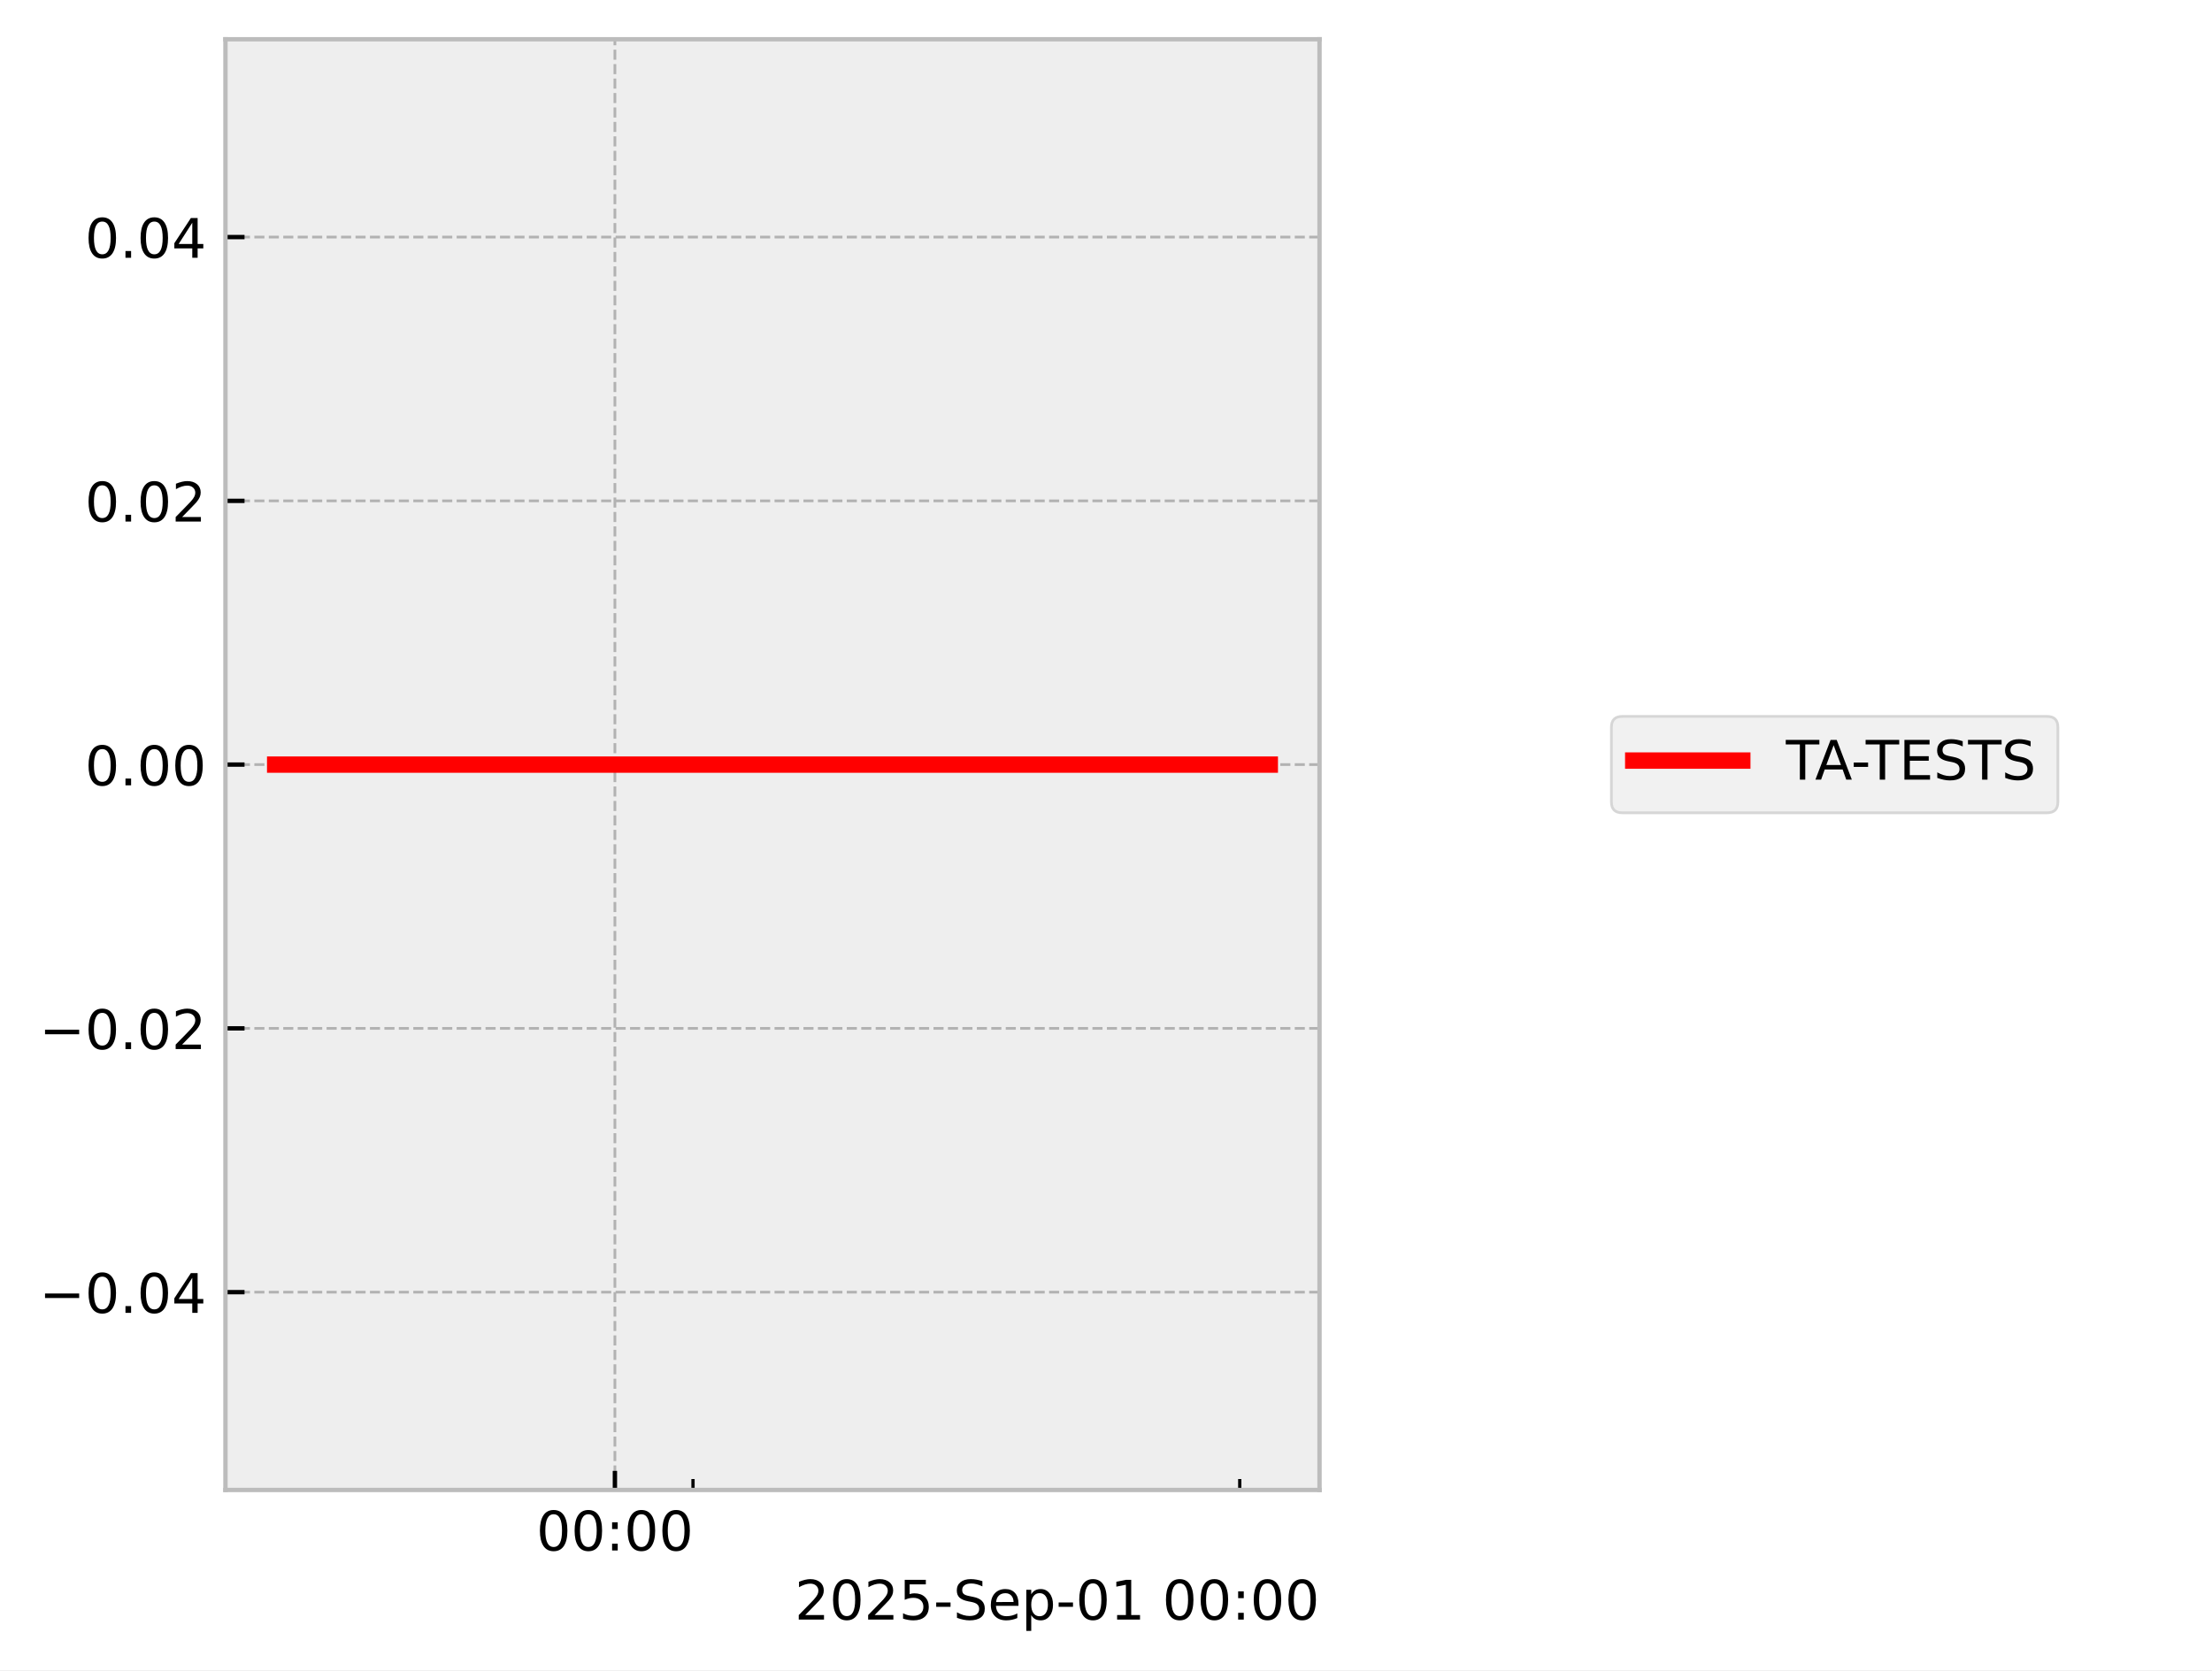
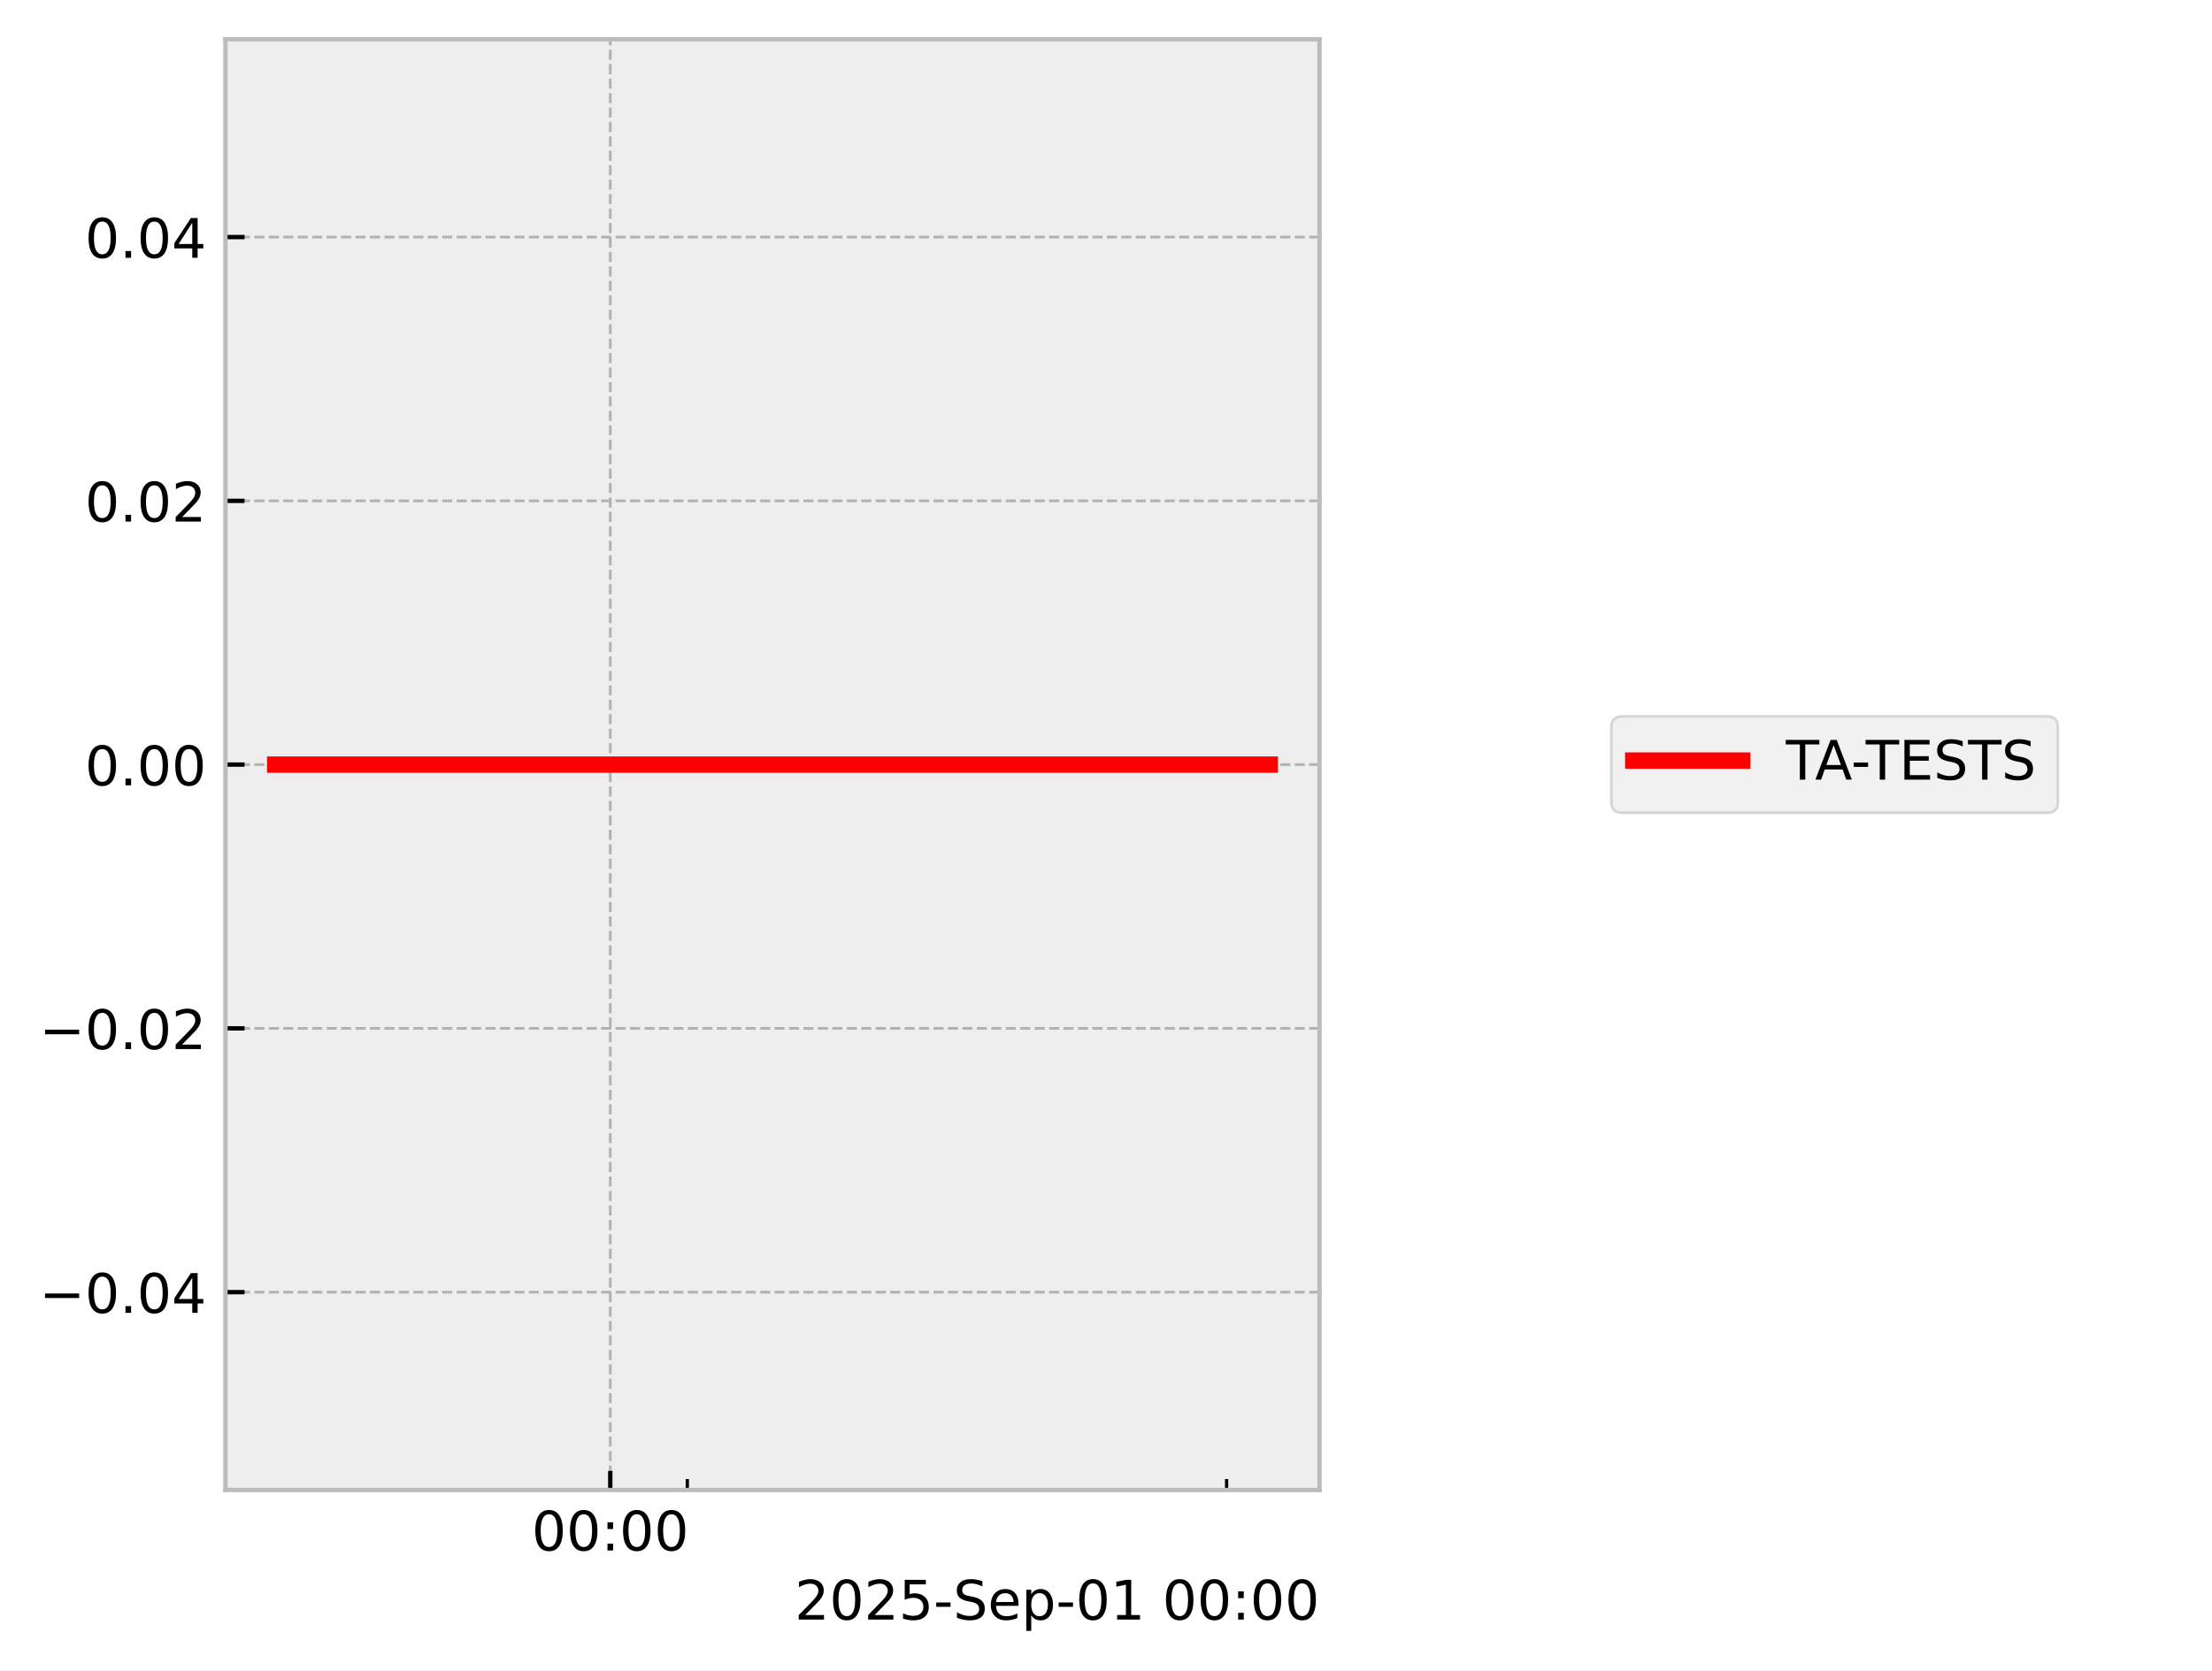
<svg xmlns="http://www.w3.org/2000/svg" xmlns:xlink="http://www.w3.org/1999/xlink" width="405.665pt" height="306.368pt" viewBox="0 0 405.665 306.368" version="1.1">
  <defs>
    <style type="text/css">*{stroke-linejoin: round; stroke-linecap: butt}</style>
  </defs>
  <g id="figure_1">
    <g id="patch_1">
      <path d="M 0 306.368  L 405.665 306.368  L 405.665 0  L 0 0  z " style="fill: #ffffff" />
    </g>
    <g id="axes_1">
      <g id="patch_2">
        <path d="M 41.345 273.312  L 241.991 273.312  L 241.991 7.2  L 41.345 7.2  z " style="fill: #eeeeee" />
      </g>
      <g id="matplotlib.axis_1">
        <g id="xtick_1">
          <g id="line2d_1">
-             <path d="M 112.768 273.312  L 112.768 7.2  " clip-path="url(#p019f5fc7be)" style="fill: none; stroke-dasharray: 1.85,0.8; stroke-dashoffset: 0; stroke: #b2b2b2; stroke-width: 0.5" />
+             <path d="M 111.919 273.312  L 111.919 7.2  " clip-path="url(#p3d72fb39e5)" style="fill: none; stroke-dasharray: 1.85,0.8; stroke-dashoffset: 0; stroke: #b2b2b2; stroke-width: 0.5" />
          </g>
          <g id="line2d_2">
            <defs>
-               <path id="m957058698d" d="M 0 0  L 0 -3.5  " style="stroke: #000000; stroke-width: 0.8" />
-             </defs>
-             <g>
-               <use xlink:href="#m957058698d" x="112.768" y="273.312" style="stroke: #000000; stroke-width: 0.8" />
+               <path id="m0aabda86b0" d="M 0 0  L 0 -3.5  " style="stroke: #000000; stroke-width: 0.8" />
+             </defs>
+             <g>
+               <use xlink:href="#m0aabda86b0" x="111.919" y="273.312" style="stroke: #000000; stroke-width: 0.8" />
            </g>
          </g>
          <g id="text_1">
-             <g transform="translate(98.3583 284.4104) scale(0.1 -0.1)">
+             <g transform="translate(97.50936 284.4104) scale(0.1 -0.1)">
              <defs>
                <path id="DejaVuSans-30" d="M 2034 4250  Q 1547 4250 1301 3770  Q 1056 3291 1056 2328  Q 1056 1369 1301 889  Q 1547 409 2034 409  Q 2525 409 2770 889  Q 3016 1369 3016 2328  Q 3016 3291 2770 3770  Q 2525 4250 2034 4250  z M 2034 4750  Q 2819 4750 3233 4129  Q 3647 3509 3647 2328  Q 3647 1150 3233 529  Q 2819 -91 2034 -91  Q 1250 -91 836 529  Q 422 1150 422 2328  Q 422 3509 836 4129  Q 1250 4750 2034 4750  z " transform="scale(0.015625)" />
                <path id="DejaVuSans-3a" d="M 750 794  L 1409 794  L 1409 0  L 750 0  L 750 794  z M 750 3309  L 1409 3309  L 1409 2516  L 750 2516  L 750 3309  z " transform="scale(0.015625)" />
              </defs>
              <use xlink:href="#DejaVuSans-30" />
              <use xlink:href="#DejaVuSans-30" transform="translate(63.62305 0)" />
              <use xlink:href="#DejaVuSans-3a" transform="translate(127.2461 0)" />
              <use xlink:href="#DejaVuSans-30" transform="translate(160.9375 0)" />
              <use xlink:href="#DejaVuSans-30" transform="translate(224.5605 0)" />
            </g>
          </g>
        </g>
        <g id="xtick_2">
          <g id="line2d_3">
            <defs>
-               <path id="m399e319624" d="M 0 0  L 0 -2  " style="stroke: #000000; stroke-width: 0.6" />
-             </defs>
-             <g>
-               <use xlink:href="#m399e319624" x="127.092" y="273.312" style="stroke: #000000; stroke-width: 0.6" />
+               <path id="m4d7142e22d" d="M 0 0  L 0 -2  " style="stroke: #000000; stroke-width: 0.6" />
+             </defs>
+             <g>
+               <use xlink:href="#m4d7142e22d" x="126.048" y="273.312" style="stroke: #000000; stroke-width: 0.6" />
            </g>
          </g>
        </g>
        <g id="xtick_3">
          <g id="line2d_4">
            <g>
-               <use xlink:href="#m399e319624" x="227.361" y="273.312" style="stroke: #000000; stroke-width: 0.6" />
+               <use xlink:href="#m4d7142e22d" x="224.95" y="273.312" style="stroke: #000000; stroke-width: 0.6" />
            </g>
          </g>
        </g>
        <g id="text_2">
          <g transform="translate(145.7537 297.0886) scale(0.1 -0.1)">
            <defs>
              <path id="DejaVuSans-32" d="M 1228 531  L 3431 531  L 3431 0  L 469 0  L 469 531  Q 828 903 1448 1529  Q 2069 2156 2228 2338  Q 2531 2678 2651 2914  Q 2772 3150 2772 3378  Q 2772 3750 2511 3984  Q 2250 4219 1831 4219  Q 1534 4219 1204 4116  Q 875 4013 500 3803  L 500 4441  Q 881 4594 1212 4672  Q 1544 4750 1819 4750  Q 2544 4750 2975 4387  Q 3406 4025 3406 3419  Q 3406 3131 3298 2873  Q 3191 2616 2906 2266  Q 2828 2175 2409 1742  Q 1991 1309 1228 531  z " transform="scale(0.015625)" />
              <path id="DejaVuSans-35" d="M 691 4666  L 3169 4666  L 3169 4134  L 1269 4134  L 1269 2991  Q 1406 3038 1543 3061  Q 1681 3084 1819 3084  Q 2600 3084 3056 2656  Q 3513 2228 3513 1497  Q 3513 744 3044 326  Q 2575 -91 1722 -91  Q 1428 -91 1123 -41  Q 819 9 494 109  L 494 744  Q 775 591 1075 516  Q 1375 441 1709 441  Q 2250 441 2565 725  Q 2881 1009 2881 1497  Q 2881 1984 2565 2268  Q 2250 2553 1709 2553  Q 1456 2553 1204 2497  Q 953 2441 691 2322  L 691 4666  z " transform="scale(0.015625)" />
              <path id="DejaVuSans-2d" d="M 313 2009  L 1997 2009  L 1997 1497  L 313 1497  L 313 2009  z " transform="scale(0.015625)" />
              <path id="DejaVuSans-53" d="M 3425 4513  L 3425 3897  Q 3066 4069 2747 4153  Q 2428 4238 2131 4238  Q 1616 4238 1336 4038  Q 1056 3838 1056 3469  Q 1056 3159 1242 3001  Q 1428 2844 1947 2747  L 2328 2669  Q 3034 2534 3370 2195  Q 3706 1856 3706 1288  Q 3706 609 3251 259  Q 2797 -91 1919 -91  Q 1588 -91 1214 -16  Q 841 59 441 206  L 441 856  Q 825 641 1194 531  Q 1563 422 1919 422  Q 2459 422 2753 634  Q 3047 847 3047 1241  Q 3047 1584 2836 1778  Q 2625 1972 2144 2069  L 1759 2144  Q 1053 2284 737 2584  Q 422 2884 422 3419  Q 422 4038 858 4394  Q 1294 4750 2059 4750  Q 2388 4750 2728 4690  Q 3069 4631 3425 4513  z " transform="scale(0.015625)" />
              <path id="DejaVuSans-65" d="M 3597 1894  L 3597 1613  L 953 1613  Q 991 1019 1311 708  Q 1631 397 2203 397  Q 2534 397 2845 478  Q 3156 559 3463 722  L 3463 178  Q 3153 47 2828 -22  Q 2503 -91 2169 -91  Q 1331 -91 842 396  Q 353 884 353 1716  Q 353 2575 817 3079  Q 1281 3584 2069 3584  Q 2775 3584 3186 3129  Q 3597 2675 3597 1894  z M 3022 2063  Q 3016 2534 2758 2815  Q 2500 3097 2075 3097  Q 1594 3097 1305 2825  Q 1016 2553 972 2059  L 3022 2063  z " transform="scale(0.015625)" />
              <path id="DejaVuSans-70" d="M 1159 525  L 1159 -1331  L 581 -1331  L 581 3500  L 1159 3500  L 1159 2969  Q 1341 3281 1617 3432  Q 1894 3584 2278 3584  Q 2916 3584 3314 3078  Q 3713 2572 3713 1747  Q 3713 922 3314 415  Q 2916 -91 2278 -91  Q 1894 -91 1617 61  Q 1341 213 1159 525  z M 3116 1747  Q 3116 2381 2855 2742  Q 2594 3103 2138 3103  Q 1681 3103 1420 2742  Q 1159 2381 1159 1747  Q 1159 1113 1420 752  Q 1681 391 2138 391  Q 2594 391 2855 752  Q 3116 1113 3116 1747  z " transform="scale(0.015625)" />
              <path id="DejaVuSans-31" d="M 794 531  L 1825 531  L 1825 4091  L 703 3866  L 703 4441  L 1819 4666  L 2450 4666  L 2450 531  L 3481 531  L 3481 0  L 794 0  L 794 531  z " transform="scale(0.015625)" />
              <path id="DejaVuSans-20" transform="scale(0.015625)" />
            </defs>
            <use xlink:href="#DejaVuSans-32" />
            <use xlink:href="#DejaVuSans-30" transform="translate(63.62305 0)" />
            <use xlink:href="#DejaVuSans-32" transform="translate(127.2461 0)" />
            <use xlink:href="#DejaVuSans-35" transform="translate(190.8691 0)" />
            <use xlink:href="#DejaVuSans-2d" transform="translate(254.4922 0)" />
            <use xlink:href="#DejaVuSans-53" transform="translate(290.5762 0)" />
            <use xlink:href="#DejaVuSans-65" transform="translate(354.0527 0)" />
            <use xlink:href="#DejaVuSans-70" transform="translate(415.5762 0)" />
            <use xlink:href="#DejaVuSans-2d" transform="translate(479.0527 0)" />
            <use xlink:href="#DejaVuSans-30" transform="translate(515.1367 0)" />
            <use xlink:href="#DejaVuSans-31" transform="translate(578.7598 0)" />
            <use xlink:href="#DejaVuSans-20" transform="translate(642.3828 0)" />
            <use xlink:href="#DejaVuSans-30" transform="translate(674.1699 0)" />
            <use xlink:href="#DejaVuSans-30" transform="translate(737.793 0)" />
            <use xlink:href="#DejaVuSans-3a" transform="translate(801.416 0)" />
            <use xlink:href="#DejaVuSans-30" transform="translate(835.1074 0)" />
            <use xlink:href="#DejaVuSans-30" transform="translate(898.7305 0)" />
          </g>
        </g>
      </g>
      <g id="matplotlib.axis_2">
        <g id="ytick_1">
          <g id="line2d_5">
-             <path d="M 41.345 237.024  L 241.991 237.024  " clip-path="url(#p019f5fc7be)" style="fill: none; stroke-dasharray: 1.85,0.8; stroke-dashoffset: 0; stroke: #b2b2b2; stroke-width: 0.5" />
+             <path d="M 41.345 237.024  L 241.991 237.024  " clip-path="url(#p3d72fb39e5)" style="fill: none; stroke-dasharray: 1.85,0.8; stroke-dashoffset: 0; stroke: #b2b2b2; stroke-width: 0.5" />
          </g>
          <g id="line2d_6">
            <defs>
-               <path id="mb42a9a9193" d="M 0 0  L 3.5 0  " style="stroke: #000000; stroke-width: 0.8" />
-             </defs>
-             <g>
-               <use xlink:href="#mb42a9a9193" x="41.345" y="237.024" style="stroke: #000000; stroke-width: 0.8" />
+               <path id="md409a6eea9" d="M 0 0  L 3.5 0  " style="stroke: #000000; stroke-width: 0.8" />
+             </defs>
+             <g>
+               <use xlink:href="#md409a6eea9" x="41.345" y="237.024" style="stroke: #000000; stroke-width: 0.8" />
            </g>
          </g>
          <g id="text_3">
            <g transform="translate(7.2 240.8232) scale(0.1 -0.1)">
              <defs>
                <path id="DejaVuSans-2212" d="M 678 2272  L 4684 2272  L 4684 1741  L 678 1741  L 678 2272  z " transform="scale(0.015625)" />
                <path id="DejaVuSans-2e" d="M 684 794  L 1344 794  L 1344 0  L 684 0  L 684 794  z " transform="scale(0.015625)" />
                <path id="DejaVuSans-34" d="M 2419 4116  L 825 1625  L 2419 1625  L 2419 4116  z M 2253 4666  L 3047 4666  L 3047 1625  L 3713 1625  L 3713 1100  L 3047 1100  L 3047 0  L 2419 0  L 2419 1100  L 313 1100  L 313 1709  L 2253 4666  z " transform="scale(0.015625)" />
              </defs>
              <use xlink:href="#DejaVuSans-2212" />
              <use xlink:href="#DejaVuSans-30" transform="translate(83.78906 0)" />
              <use xlink:href="#DejaVuSans-2e" transform="translate(147.4121 0)" />
              <use xlink:href="#DejaVuSans-30" transform="translate(179.1992 0)" />
              <use xlink:href="#DejaVuSans-34" transform="translate(242.8223 0)" />
            </g>
          </g>
        </g>
        <g id="ytick_2">
          <g id="line2d_7">
-             <path d="M 41.345 188.64  L 241.991 188.64  " clip-path="url(#p019f5fc7be)" style="fill: none; stroke-dasharray: 1.85,0.8; stroke-dashoffset: 0; stroke: #b2b2b2; stroke-width: 0.5" />
+             <path d="M 41.345 188.64  L 241.991 188.64  " clip-path="url(#p3d72fb39e5)" style="fill: none; stroke-dasharray: 1.85,0.8; stroke-dashoffset: 0; stroke: #b2b2b2; stroke-width: 0.5" />
          </g>
          <g id="line2d_8">
            <g>
-               <use xlink:href="#mb42a9a9193" x="41.345" y="188.64" style="stroke: #000000; stroke-width: 0.8" />
+               <use xlink:href="#md409a6eea9" x="41.345" y="188.64" style="stroke: #000000; stroke-width: 0.8" />
            </g>
          </g>
          <g id="text_4">
            <g transform="translate(7.2 192.4392) scale(0.1 -0.1)">
              <use xlink:href="#DejaVuSans-2212" />
              <use xlink:href="#DejaVuSans-30" transform="translate(83.78906 0)" />
              <use xlink:href="#DejaVuSans-2e" transform="translate(147.4121 0)" />
              <use xlink:href="#DejaVuSans-30" transform="translate(179.1992 0)" />
              <use xlink:href="#DejaVuSans-32" transform="translate(242.8223 0)" />
            </g>
          </g>
        </g>
        <g id="ytick_3">
          <g id="line2d_9">
-             <path d="M 41.345 140.256  L 241.991 140.256  " clip-path="url(#p019f5fc7be)" style="fill: none; stroke-dasharray: 1.85,0.8; stroke-dashoffset: 0; stroke: #b2b2b2; stroke-width: 0.5" />
+             <path d="M 41.345 140.256  L 241.991 140.256  " clip-path="url(#p3d72fb39e5)" style="fill: none; stroke-dasharray: 1.85,0.8; stroke-dashoffset: 0; stroke: #b2b2b2; stroke-width: 0.5" />
          </g>
          <g id="line2d_10">
            <g>
-               <use xlink:href="#mb42a9a9193" x="41.345" y="140.256" style="stroke: #000000; stroke-width: 0.8" />
+               <use xlink:href="#md409a6eea9" x="41.345" y="140.256" style="stroke: #000000; stroke-width: 0.8" />
            </g>
          </g>
          <g id="text_5">
            <g transform="translate(15.57969 144.0552) scale(0.1 -0.1)">
              <use xlink:href="#DejaVuSans-30" />
              <use xlink:href="#DejaVuSans-2e" transform="translate(63.62305 0)" />
              <use xlink:href="#DejaVuSans-30" transform="translate(95.41016 0)" />
              <use xlink:href="#DejaVuSans-30" transform="translate(159.0332 0)" />
            </g>
          </g>
        </g>
        <g id="ytick_4">
          <g id="line2d_11">
-             <path d="M 41.345 91.872  L 241.991 91.872  " clip-path="url(#p019f5fc7be)" style="fill: none; stroke-dasharray: 1.85,0.8; stroke-dashoffset: 0; stroke: #b2b2b2; stroke-width: 0.5" />
+             <path d="M 41.345 91.872  L 241.991 91.872  " clip-path="url(#p3d72fb39e5)" style="fill: none; stroke-dasharray: 1.85,0.8; stroke-dashoffset: 0; stroke: #b2b2b2; stroke-width: 0.5" />
          </g>
          <g id="line2d_12">
            <g>
-               <use xlink:href="#mb42a9a9193" x="41.345" y="91.872" style="stroke: #000000; stroke-width: 0.8" />
+               <use xlink:href="#md409a6eea9" x="41.345" y="91.872" style="stroke: #000000; stroke-width: 0.8" />
            </g>
          </g>
          <g id="text_6">
            <g transform="translate(15.57969 95.67122) scale(0.1 -0.1)">
              <use xlink:href="#DejaVuSans-30" />
              <use xlink:href="#DejaVuSans-2e" transform="translate(63.62305 0)" />
              <use xlink:href="#DejaVuSans-30" transform="translate(95.41016 0)" />
              <use xlink:href="#DejaVuSans-32" transform="translate(159.0332 0)" />
            </g>
          </g>
        </g>
        <g id="ytick_5">
          <g id="line2d_13">
-             <path d="M 41.345 43.488  L 241.991 43.488  " clip-path="url(#p019f5fc7be)" style="fill: none; stroke-dasharray: 1.85,0.8; stroke-dashoffset: 0; stroke: #b2b2b2; stroke-width: 0.5" />
+             <path d="M 41.345 43.488  L 241.991 43.488  " clip-path="url(#p3d72fb39e5)" style="fill: none; stroke-dasharray: 1.85,0.8; stroke-dashoffset: 0; stroke: #b2b2b2; stroke-width: 0.5" />
          </g>
          <g id="line2d_14">
            <g>
-               <use xlink:href="#mb42a9a9193" x="41.345" y="43.488" style="stroke: #000000; stroke-width: 0.8" />
+               <use xlink:href="#md409a6eea9" x="41.345" y="43.488" style="stroke: #000000; stroke-width: 0.8" />
            </g>
          </g>
          <g id="text_7">
            <g transform="translate(15.57969 47.28722) scale(0.1 -0.1)">
              <use xlink:href="#DejaVuSans-30" />
              <use xlink:href="#DejaVuSans-2e" transform="translate(63.62305 0)" />
              <use xlink:href="#DejaVuSans-30" transform="translate(95.41016 0)" />
              <use xlink:href="#DejaVuSans-34" transform="translate(159.0332 0)" />
            </g>
          </g>
        </g>
      </g>
      <g id="line2d_15">
-         <path d="M 50.466 140.256  L 61.5 140.256  L 62.917 140.256  L 63.251 140.256  L 63.553 140.256  L 74.764 140.256  L 76.838 140.256  L 232.871 140.256  " clip-path="url(#p019f5fc7be)" style="fill: none; stroke: #ff0000; stroke-width: 3; stroke-linecap: square" />
+         <path d="M 50.466 140.256  L 61.349 140.256  L 62.747 140.256  L 63.077 140.256  L 63.374 140.256  L 74.433 140.256  L 76.479 140.256  L 232.871 140.256  " clip-path="url(#p3d72fb39e5)" style="fill: none; stroke: #ff0000; stroke-width: 3; stroke-linecap: square" />
      </g>
      <g id="patch_3">
        <path d="M 41.345 273.312  L 41.345 7.2  " style="fill: none; stroke: #bcbcbc; stroke-width: 0.8; stroke-linejoin: miter; stroke-linecap: square" />
      </g>
      <g id="patch_4">
        <path d="M 241.991 273.312  L 241.991 7.2  " style="fill: none; stroke: #bcbcbc; stroke-width: 0.8; stroke-linejoin: miter; stroke-linecap: square" />
      </g>
      <g id="patch_5">
        <path d="M 41.345 273.312  L 241.991 273.312  " style="fill: none; stroke: #bcbcbc; stroke-width: 0.8; stroke-linejoin: miter; stroke-linecap: square" />
      </g>
      <g id="patch_6">
        <path d="M 41.345 7.2  L 241.991 7.2  " style="fill: none; stroke: #bcbcbc; stroke-width: 0.8; stroke-linejoin: miter; stroke-linecap: square" />
      </g>
    </g>
    <g id="axes_2">
      <g id="legend_1">
        <g id="patch_7">
          <path d="M 297.524 149.095  L 375.399 149.095  Q 377.399 149.095 377.399 147.095  L 377.399 133.417  Q 377.399 131.417 375.399 131.417  L 297.524 131.417  Q 295.524 131.417 295.524 133.417  L 295.524 147.095  Q 295.524 149.095 297.524 149.095  z " style="fill: #eeeeee; opacity: 0.8; stroke: #cccccc; stroke-width: 0.5; stroke-linejoin: miter" />
        </g>
        <g id="line2d_16">
          <path d="M 299.524 139.515  L 309.524 139.515  L 319.524 139.515  " style="fill: none; stroke: #ff0000; stroke-width: 3; stroke-linecap: square" />
        </g>
        <g id="text_8">
          <g transform="translate(327.5235 143.0154) scale(0.1 -0.1)">
            <defs>
              <path id="DejaVuSans-54" d="M -19 4666  L 3928 4666  L 3928 4134  L 2272 4134  L 2272 0  L 1638 0  L 1638 4134  L -19 4134  L -19 4666  z " transform="scale(0.015625)" />
              <path id="DejaVuSans-41" d="M 2188 4044  L 1331 1722  L 3047 1722  L 2188 4044  z M 1831 4666  L 2547 4666  L 4325 0  L 3669 0  L 3244 1197  L 1141 1197  L 716 0  L 50 0  L 1831 4666  z " transform="scale(0.015625)" />
              <path id="DejaVuSans-45" d="M 628 4666  L 3578 4666  L 3578 4134  L 1259 4134  L 1259 2753  L 3481 2753  L 3481 2222  L 1259 2222  L 1259 531  L 3634 531  L 3634 0  L 628 0  L 628 4666  z " transform="scale(0.015625)" />
            </defs>
            <use xlink:href="#DejaVuSans-54" />
            <use xlink:href="#DejaVuSans-41" transform="translate(53.33398 0)" />
            <use xlink:href="#DejaVuSans-2d" transform="translate(119.4922 0)" />
            <use xlink:href="#DejaVuSans-54" transform="translate(146.4512 0)" />
            <use xlink:href="#DejaVuSans-45" transform="translate(207.5352 0)" />
            <use xlink:href="#DejaVuSans-53" transform="translate(270.7188 0)" />
            <use xlink:href="#DejaVuSans-54" transform="translate(334.1953 0)" />
            <use xlink:href="#DejaVuSans-53" transform="translate(395.2793 0)" />
          </g>
        </g>
      </g>
    </g>
  </g>
  <defs>
-     <clipPath id="p019f5fc7be">
+     <clipPath id="p3d72fb39e5">
      <rect x="41.345" y="7.2" width="200.646" height="266.112" />
    </clipPath>
  </defs>
</svg>
